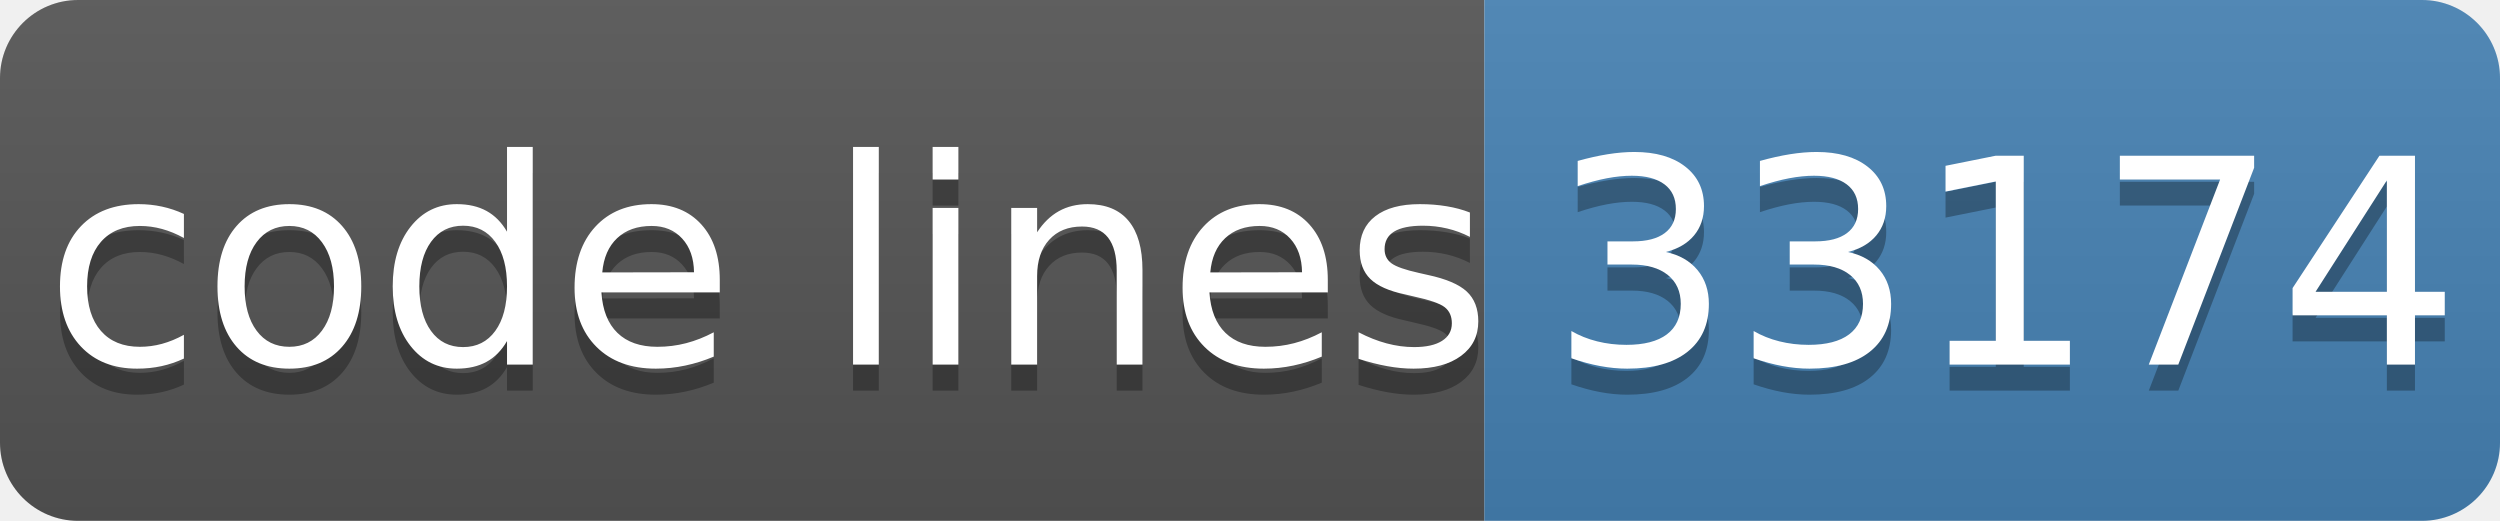
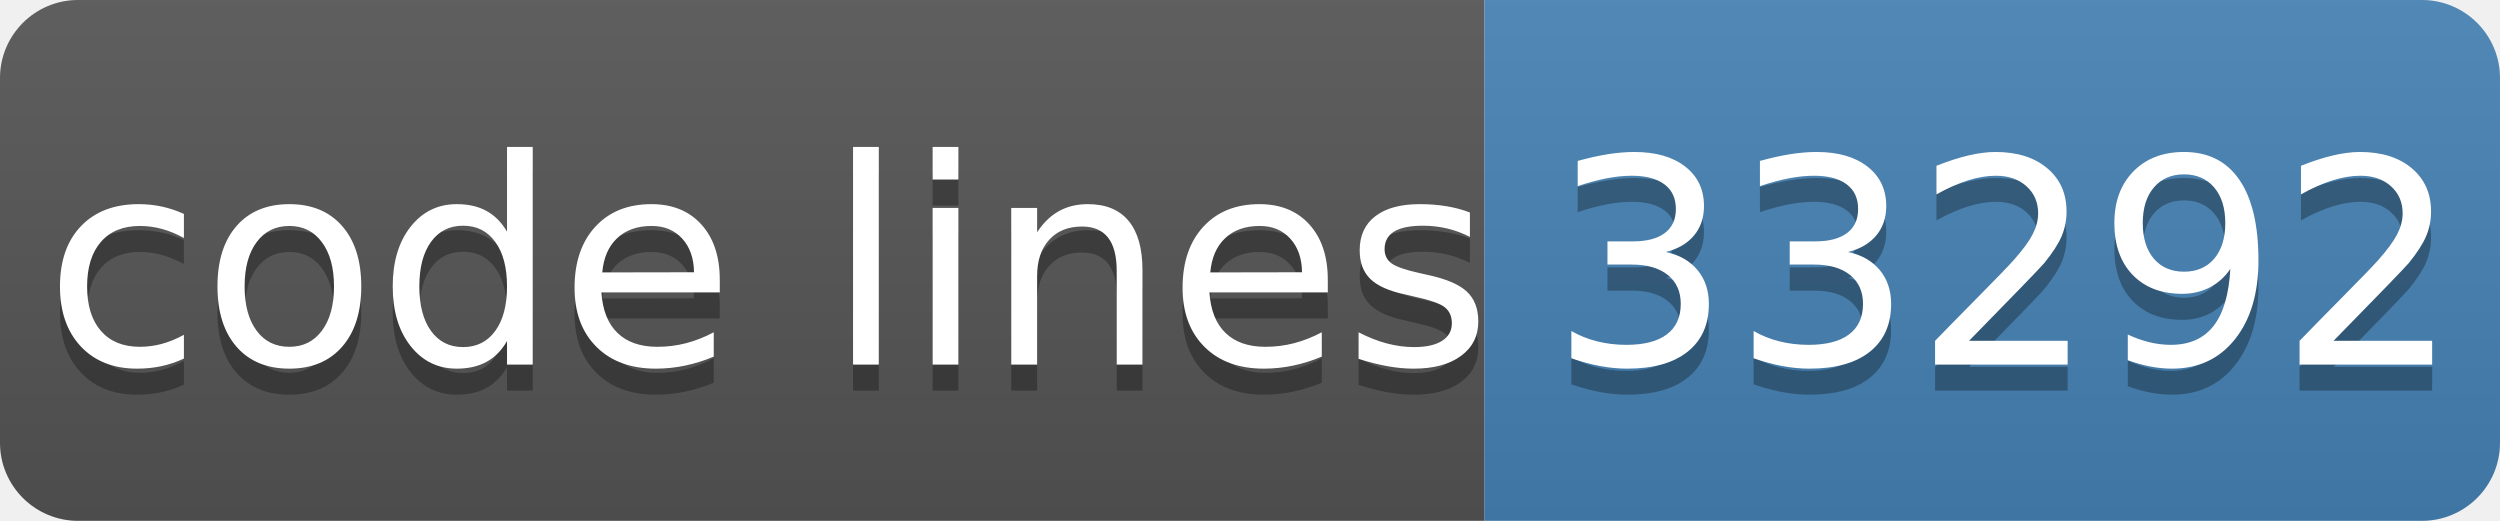
- <svg xmlns="http://www.w3.org/2000/svg" width="96" height="20" role="img" aria-label="code lines: 33174">
+ <svg xmlns="http://www.w3.org/2000/svg" width="96" height="20" role="img" aria-label="code lines: 33292">
  <linearGradient id="s" x2="0" y2="100%">
    <stop offset="0" stop-color="#bbb" stop-opacity=".1" />
    <stop offset="1" stop-opacity=".1" />
  </linearGradient>
  <clipPath id="r">
    <rect width="96" height="20" rx="3" fill="#fff" />
  </clipPath>
  <g clip-path="url(#r)">
    <rect width="57" height="20" fill="#555" />
    <rect x="57" width="40" height="20" fill="#4682b4" />
    <rect width="96" height="20" fill="url(#s)" />
  </g>
  <g fill="#fff" text-anchor="middle" font-family="Verdana,Geneva,DejaVu Sans,sans-serif" text-rendering="geometricPrecision" font-size="110">
    <text aria-hidden="true" x="295" y="150" fill="#010101" fill-opacity=".3" transform="scale(.1)" textLength="510">code lines</text>
    <text x="295" y="140" transform="scale(.1)" fill="#fff" textLength="510">code lines</text>
-     <text aria-hidden="true" x="770" y="150" fill="#010101" fill-opacity=".3" transform="scale(.1)" textLength="320">33174</text>
-     <text x="770" y="140" transform="scale(.1)" fill="#fff" textLength="320">33174</text>
+     <text aria-hidden="true" x="770" y="150" fill="#010101" fill-opacity=".3" transform="scale(.1)" textLength="320">33292</text>
+     <text x="770" y="140" transform="scale(.1)" fill="#fff" textLength="320">33292</text>
  </g>
</svg>
